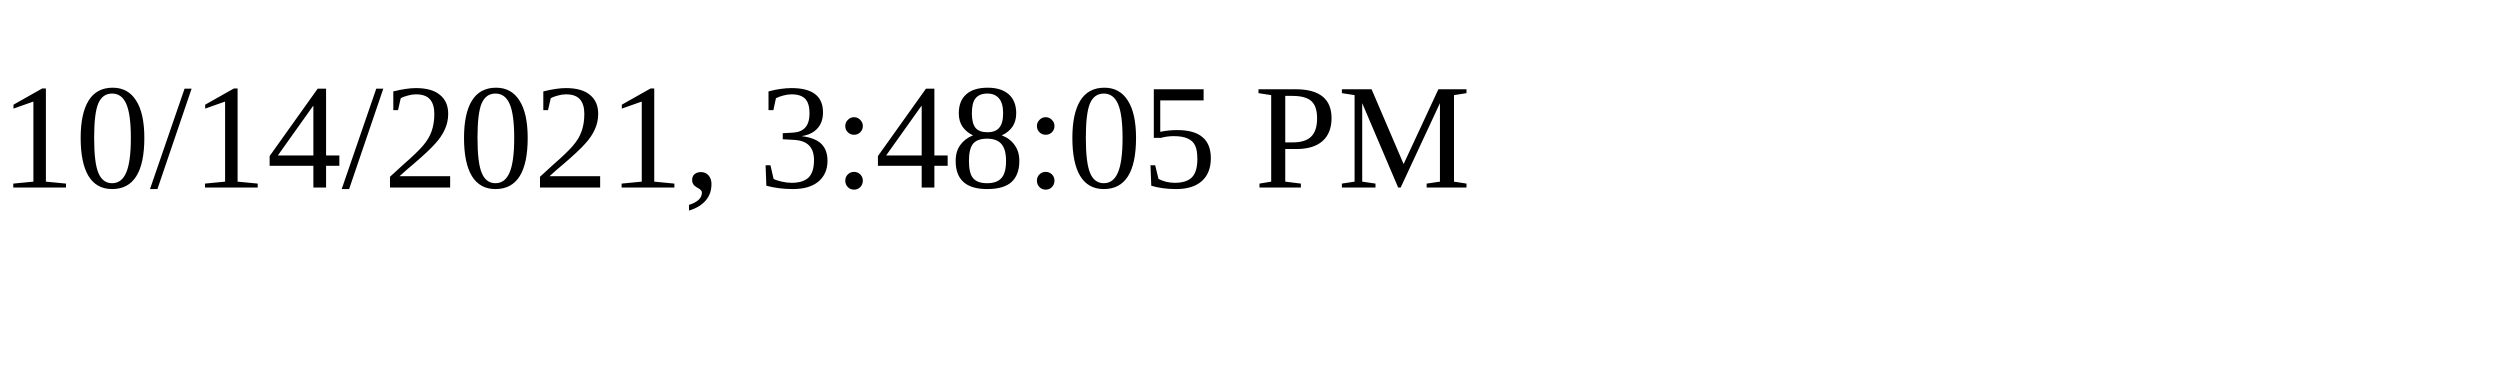
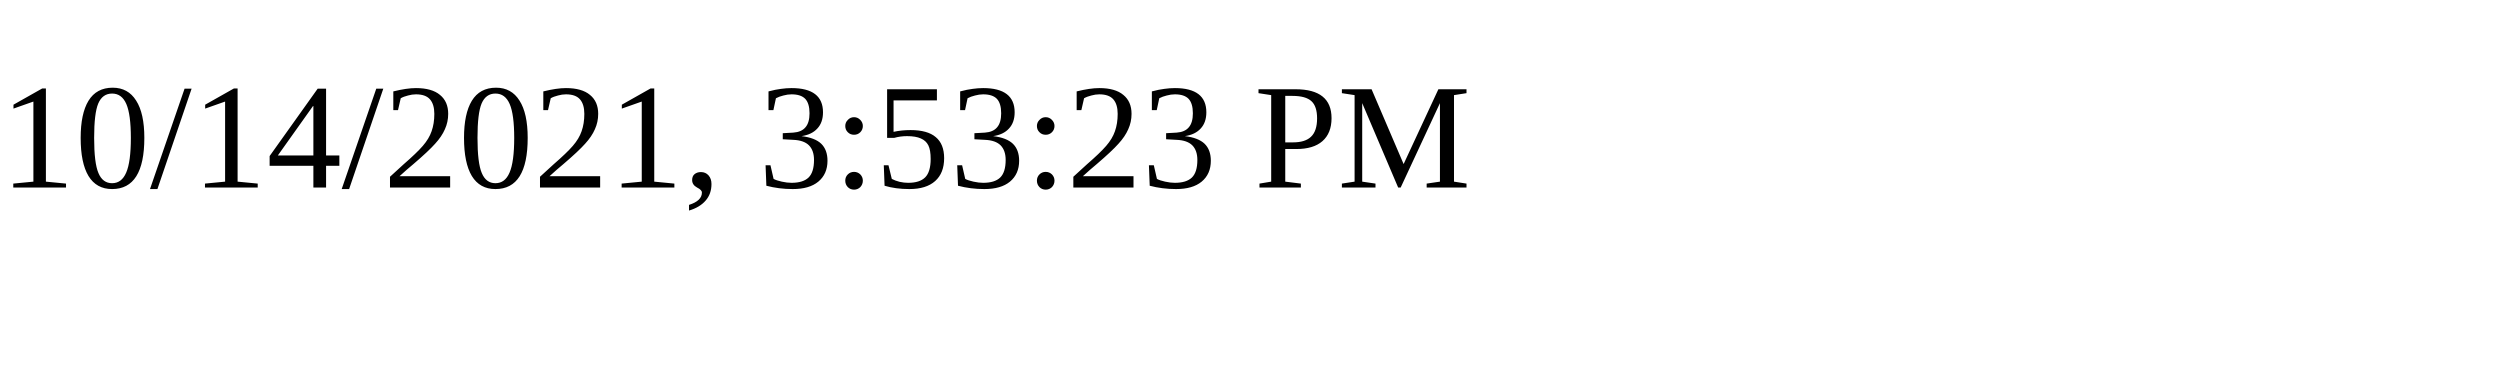
<svg xmlns="http://www.w3.org/2000/svg" height="30" width="200">
-   <text x="0" y="15">10/14/2021, 3:48:05 PM</text>
+   <text x="0" y="15">10/14/2021, 3:53:23 PM</text>
</svg>
